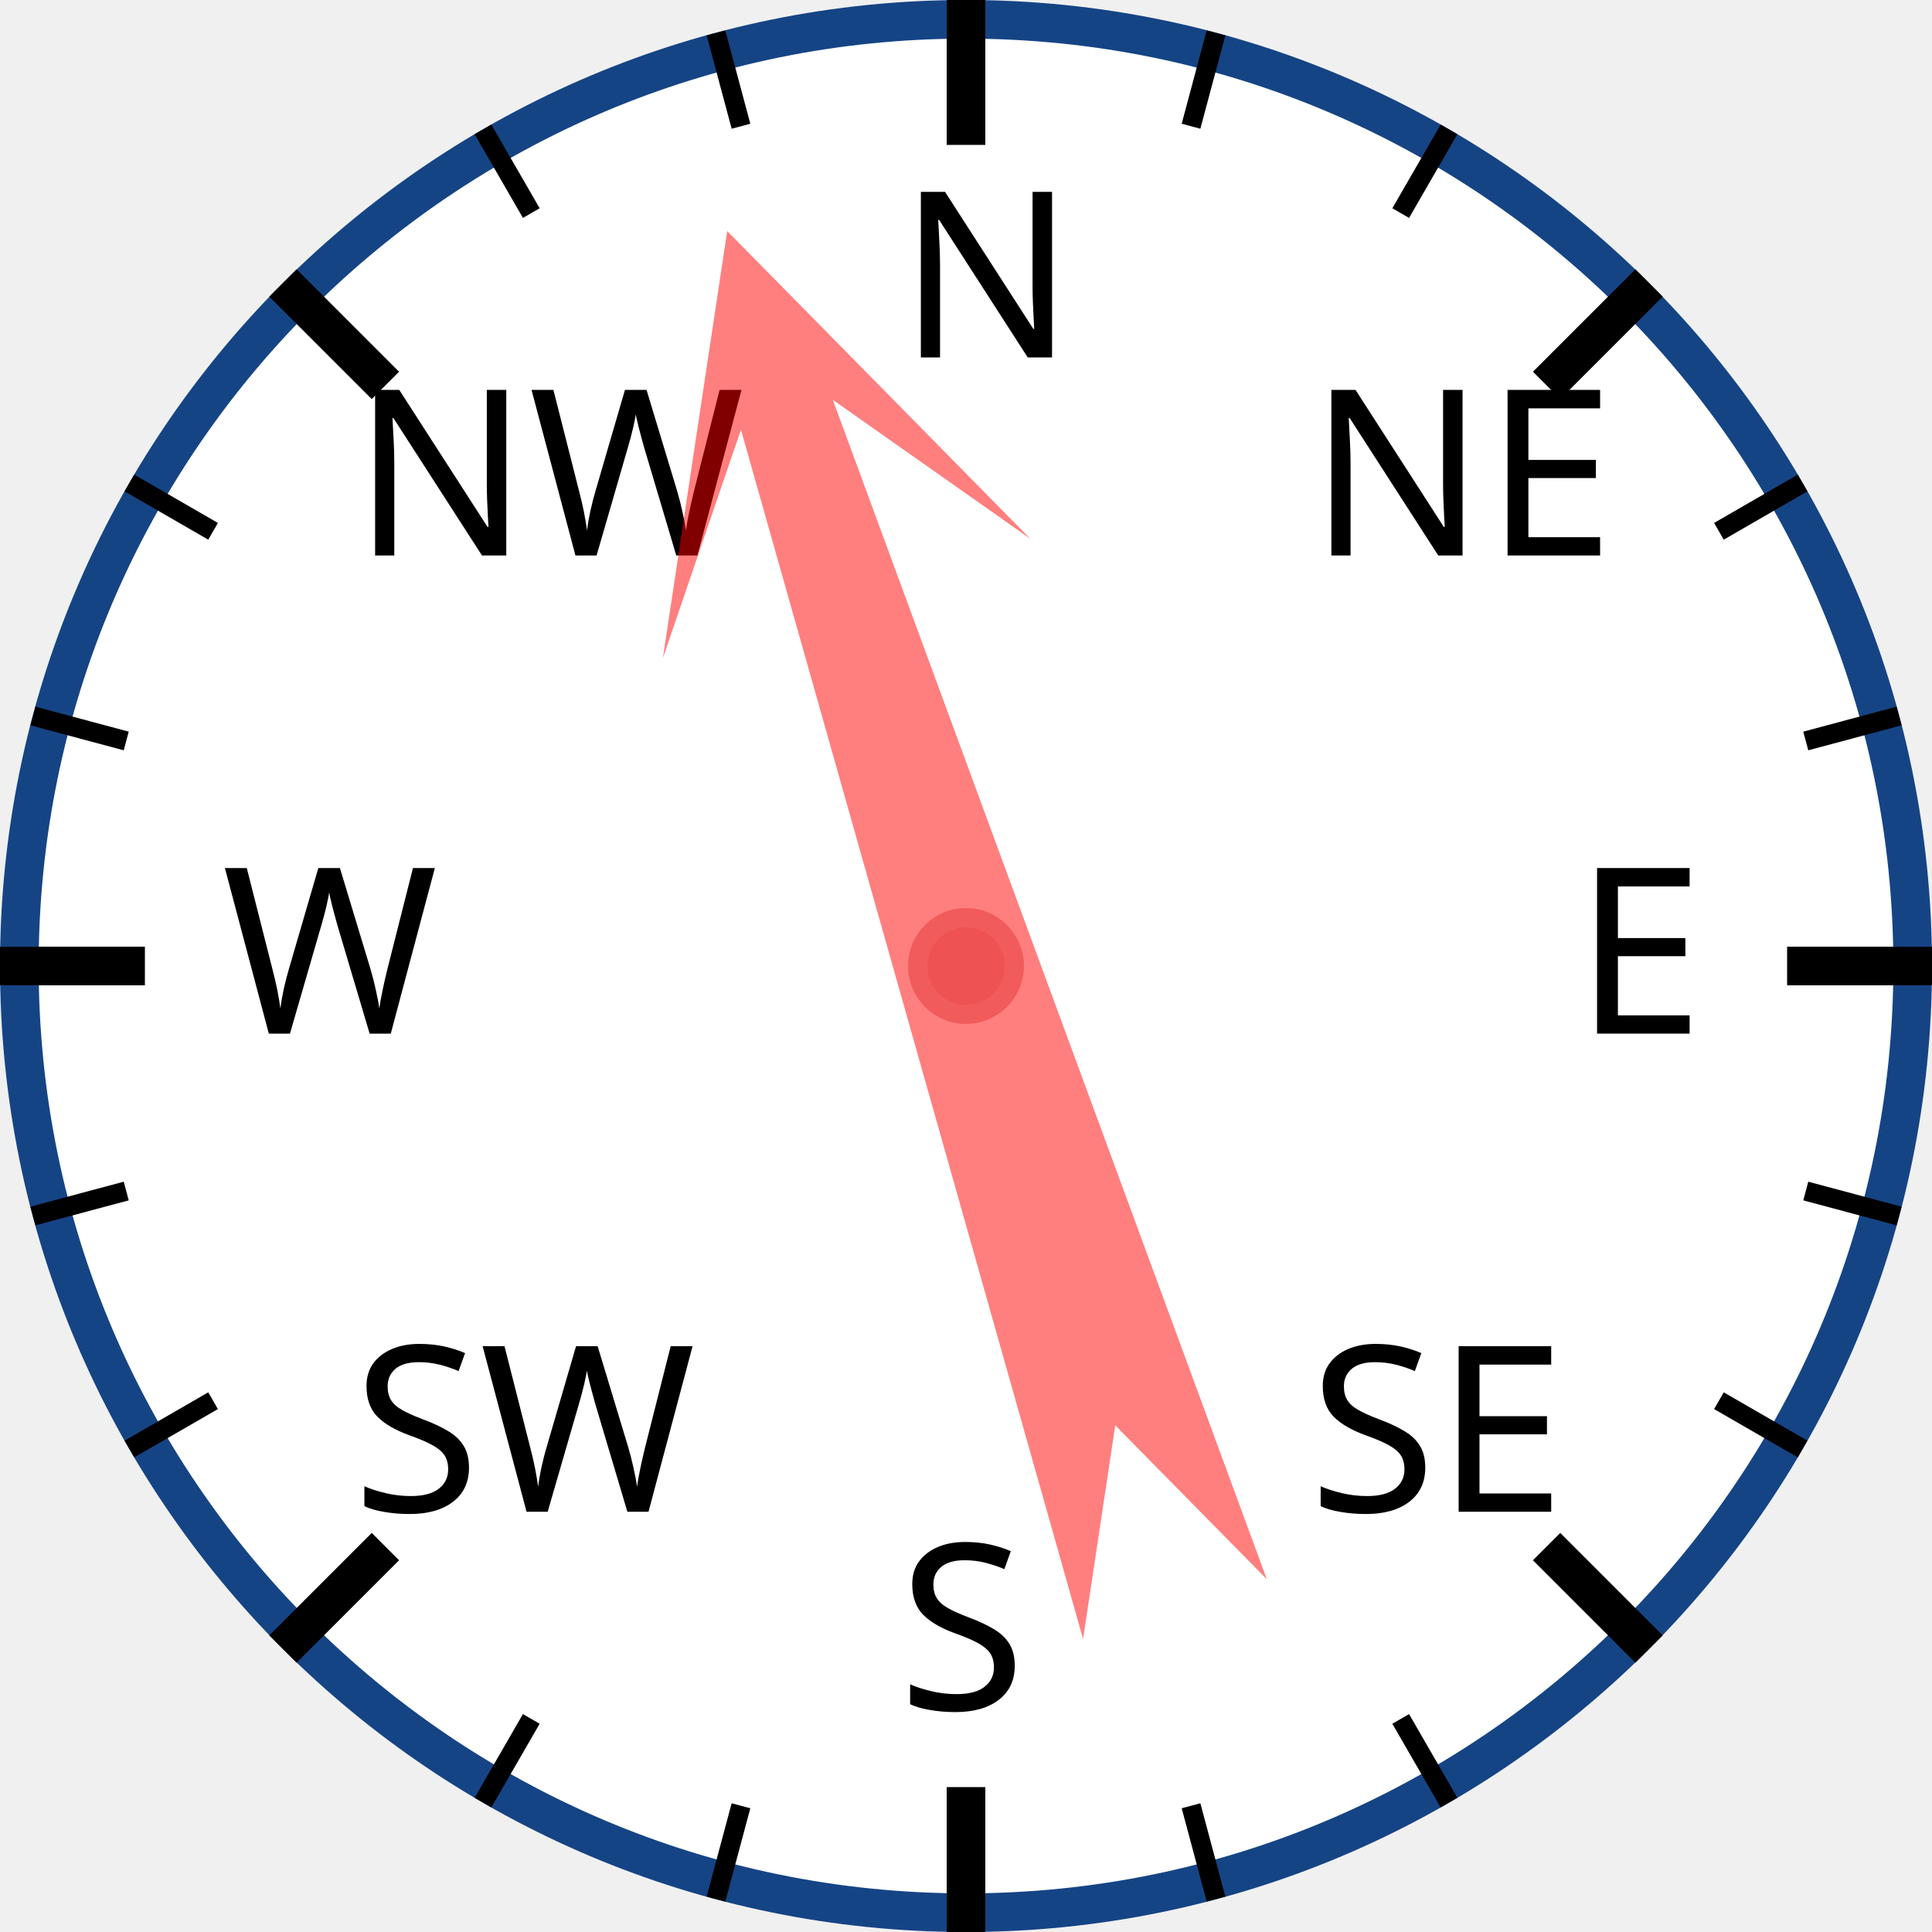
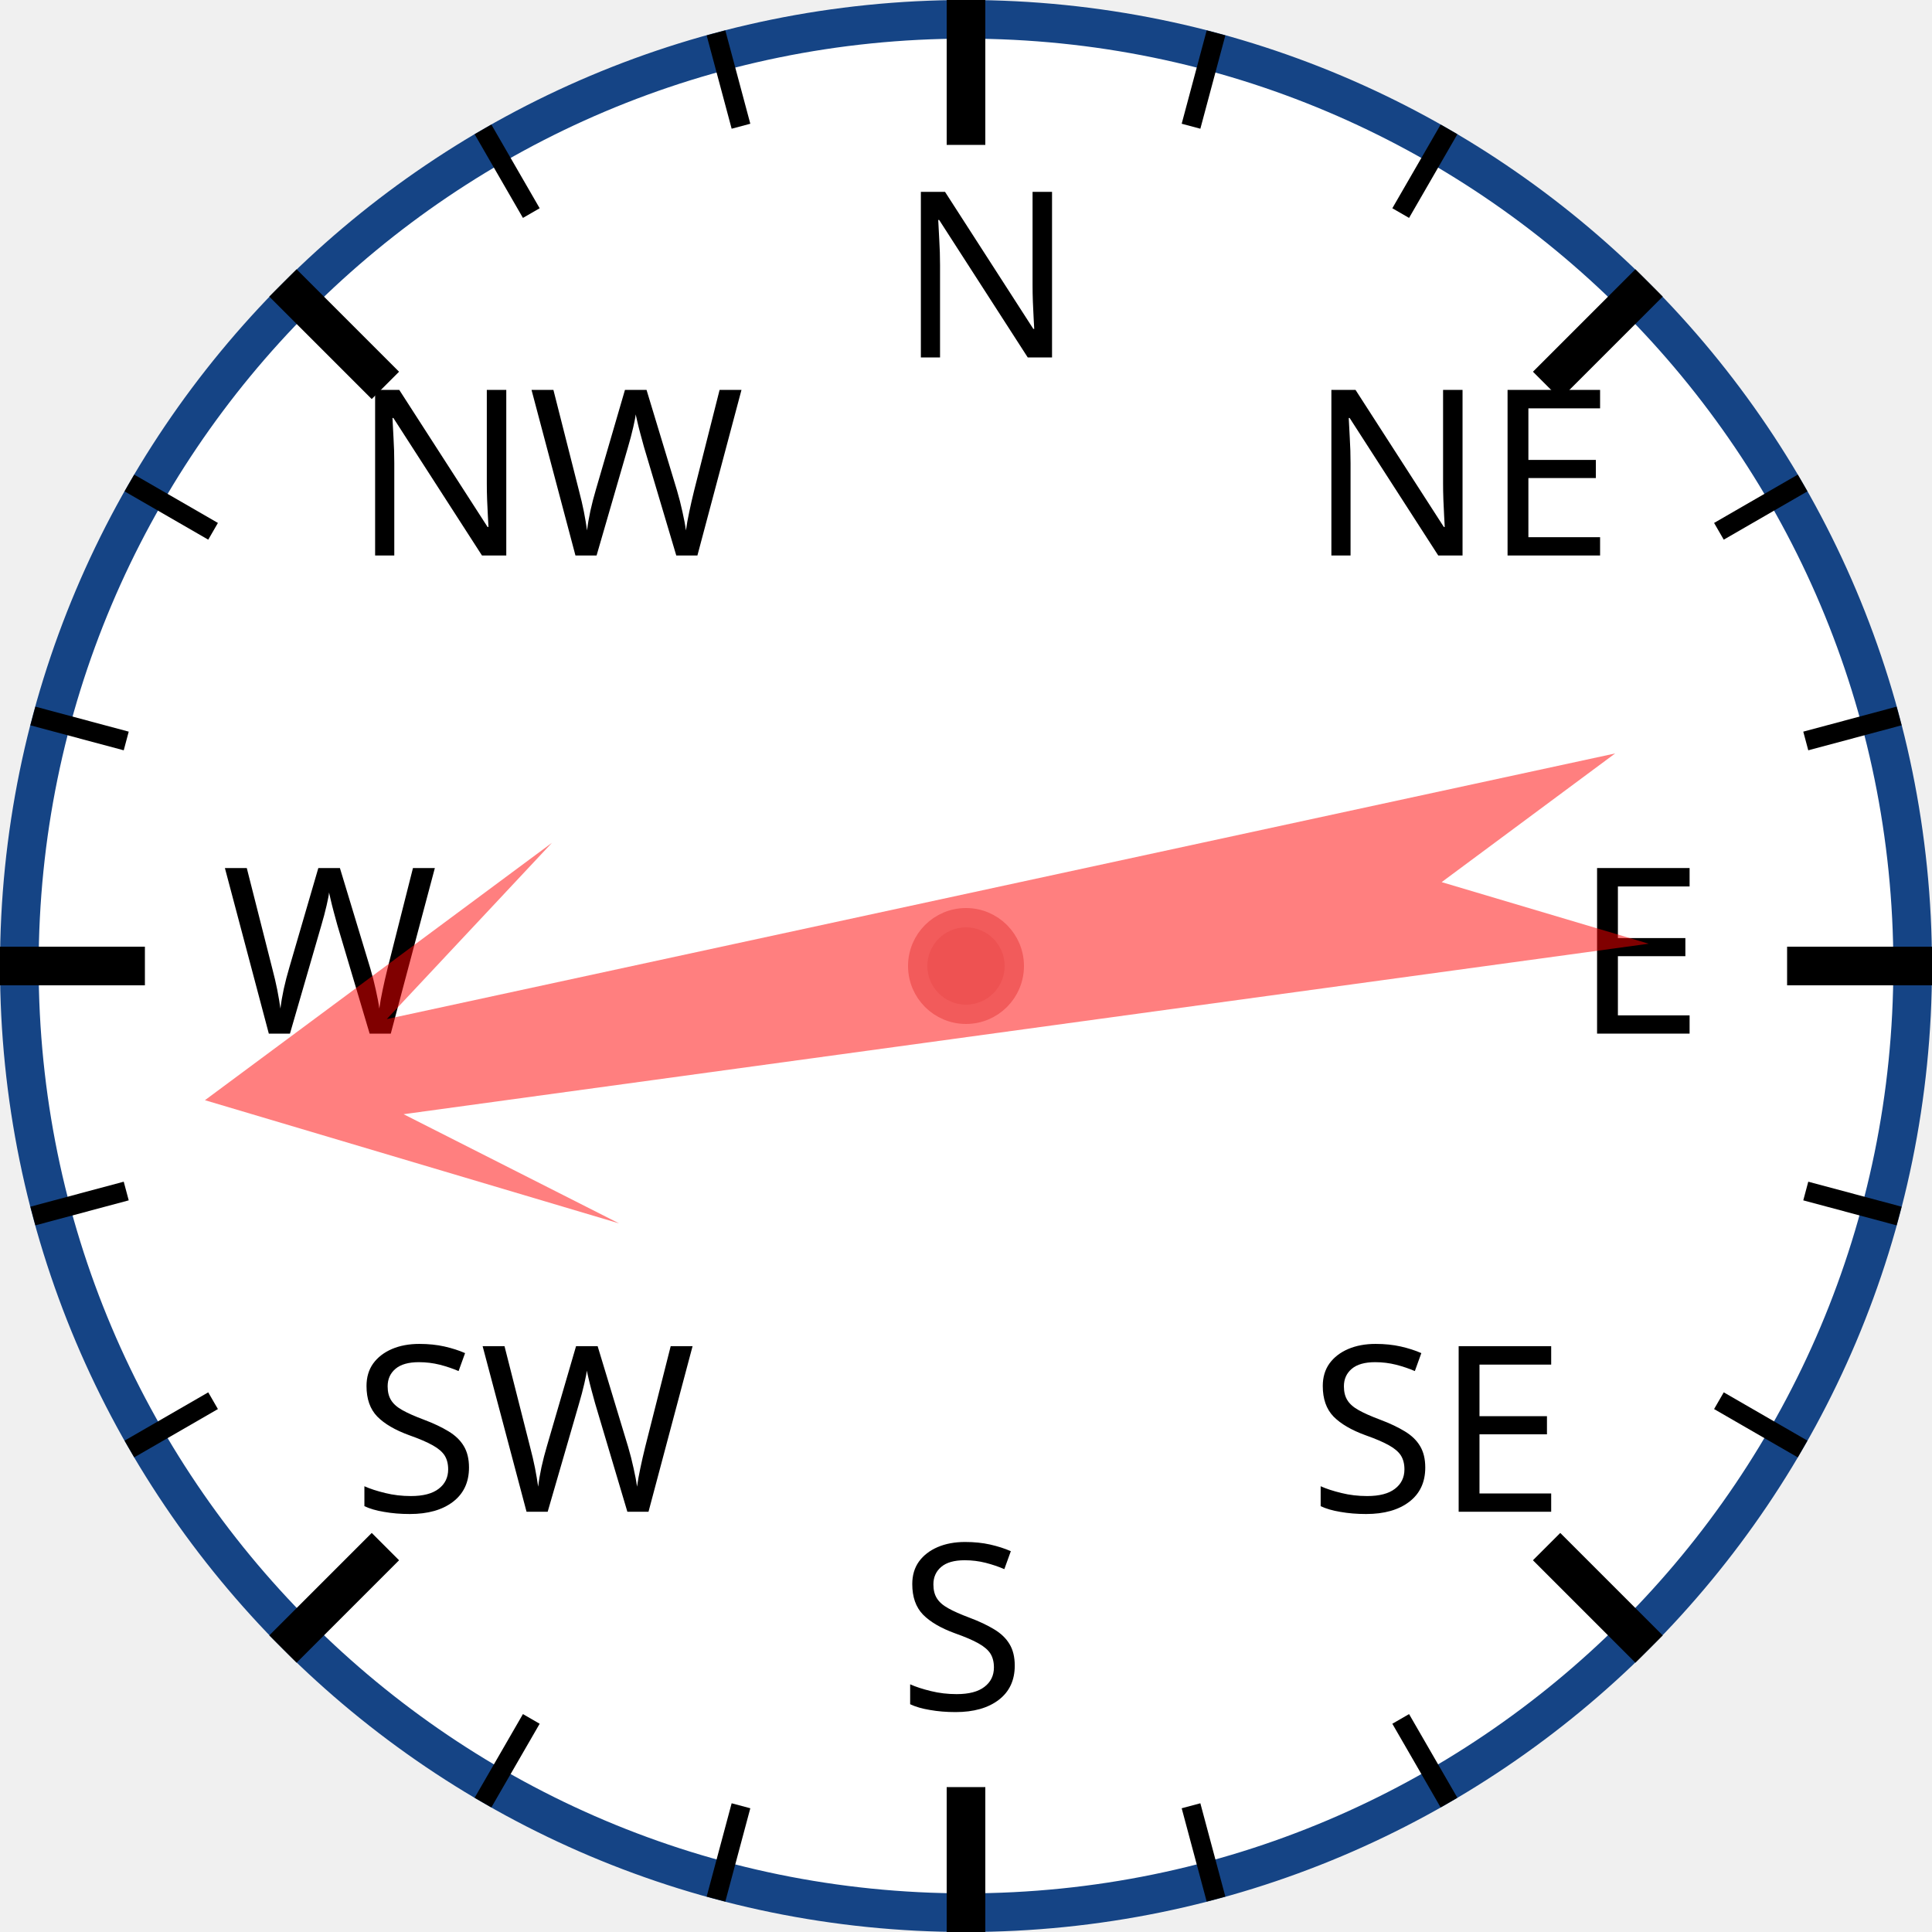
<svg xmlns="http://www.w3.org/2000/svg" width="120px" height="120px" viewBox="0 0 200 200">
  <circle cx="100" cy="100" r="98" style="fill: white; stroke: #154485; stroke-width: 4;" />
  <text x="93.0" y="37.0" style="font-family: sans-serif; font-size: 18pt;">N</text>
  <line x1="100.0" y1="0.0" x2="100.0" y2="15.0" style="stroke: black; stroke-width: 4;" />
  <line x1="74.118" y1="3.407" x2="76.706" y2="13.067" style="stroke: black; stroke-width: 2;" />
  <line x1="50" y1="13.397" x2="55" y2="22.058" style="stroke: black; stroke-width: 2;" />
  <text x="36.503" y="57.503" style="font-family: sans-serif; font-size: 18pt;">NW</text>
  <line x1="29.289" y1="29.289" x2="39.896" y2="39.896" style="stroke: black; stroke-width: 4;" />
  <line x1="13.397" y1="50" x2="22.058" y2="55" style="stroke: black; stroke-width: 2;" />
  <line x1="3.407" y1="74.118" x2="13.067" y2="76.706" style="stroke: black; stroke-width: 2;" />
  <text x="23.0" y="107.0" style="font-family: sans-serif; font-size: 18pt;">W</text>
  <line x1="0.0" y1="100.0" x2="15.0" y2="100.0" style="stroke: black; stroke-width: 4;" />
  <line x1="3.407" y1="125.882" x2="13.067" y2="123.294" style="stroke: black; stroke-width: 2;" />
  <line x1="13.397" y1="150" x2="22.058" y2="145" style="stroke: black; stroke-width: 2;" />
  <text x="36.503" y="156.497" style="font-family: sans-serif; font-size: 18pt;">SW</text>
  <line x1="29.289" y1="170.711" x2="39.896" y2="160.104" style="stroke: black; stroke-width: 4;" />
  <line x1="50" y1="186.603" x2="55" y2="177.942" style="stroke: black; stroke-width: 2;" />
  <line x1="74.118" y1="196.593" x2="76.706" y2="186.933" style="stroke: black; stroke-width: 2;" />
  <text x="93" y="177.0" style="font-family: sans-serif; font-size: 18pt;">S</text>
  <line x1="100" y1="200.0" x2="100" y2="185.0" style="stroke: black; stroke-width: 4;" />
  <line x1="125.882" y1="196.593" x2="123.294" y2="186.933" style="stroke: black; stroke-width: 2;" />
  <line x1="150.0" y1="186.603" x2="145.0" y2="177.942" style="stroke: black; stroke-width: 2;" />
  <text x="135.497" y="156.497" style="font-family: sans-serif; font-size: 18pt;">SE</text>
  <line x1="170.711" y1="170.711" x2="160.104" y2="160.104" style="stroke: black; stroke-width: 4;" />
  <line x1="186.603" y1="150" x2="177.942" y2="145" style="stroke: black; stroke-width: 2;" />
  <line x1="196.593" y1="125.882" x2="186.933" y2="123.294" style="stroke: black; stroke-width: 2;" />
  <text x="163.0" y="107" style="font-family: sans-serif; font-size: 18pt;">E</text>
  <line x1="200.0" y1="100" x2="185.0" y2="100" style="stroke: black; stroke-width: 4;" />
  <line x1="196.593" y1="74.118" x2="186.933" y2="76.706" style="stroke: black; stroke-width: 2;" />
  <line x1="186.603" y1="50" x2="177.942" y2="55" style="stroke: black; stroke-width: 2;" />
  <text x="135.497" y="57.503" style="font-family: sans-serif; font-size: 18pt;">NE</text>
  <line x1="170.711" y1="29.289" x2="160.104" y2="39.896" style="stroke: black; stroke-width: 4;" />
  <line x1="150" y1="13.397" x2="145" y2="22.058" style="stroke: black; stroke-width: 2;" />
  <line x1="125.882" y1="3.407" x2="123.294" y2="13.067" style="stroke: black; stroke-width: 2;" />
-   <polygon points="100 20 120 60 105 40 110 170 100 150 90 170 95 40 80 60" style="fill: red; fill-opacity: 0.5;" transform="rotate(342,100,100)" />
+   <polygon points="100 20 120 60 105 40 110 170 100 150 90 170 95 40 80 60" style="fill: red; fill-opacity: 0.5;" transform="rotate(260,100,100)" />
  <circle cx="100" cy="100" r="5" style="fill: #EE5252; stroke: #F25B5B; stroke-width: 2;" />
</svg>
